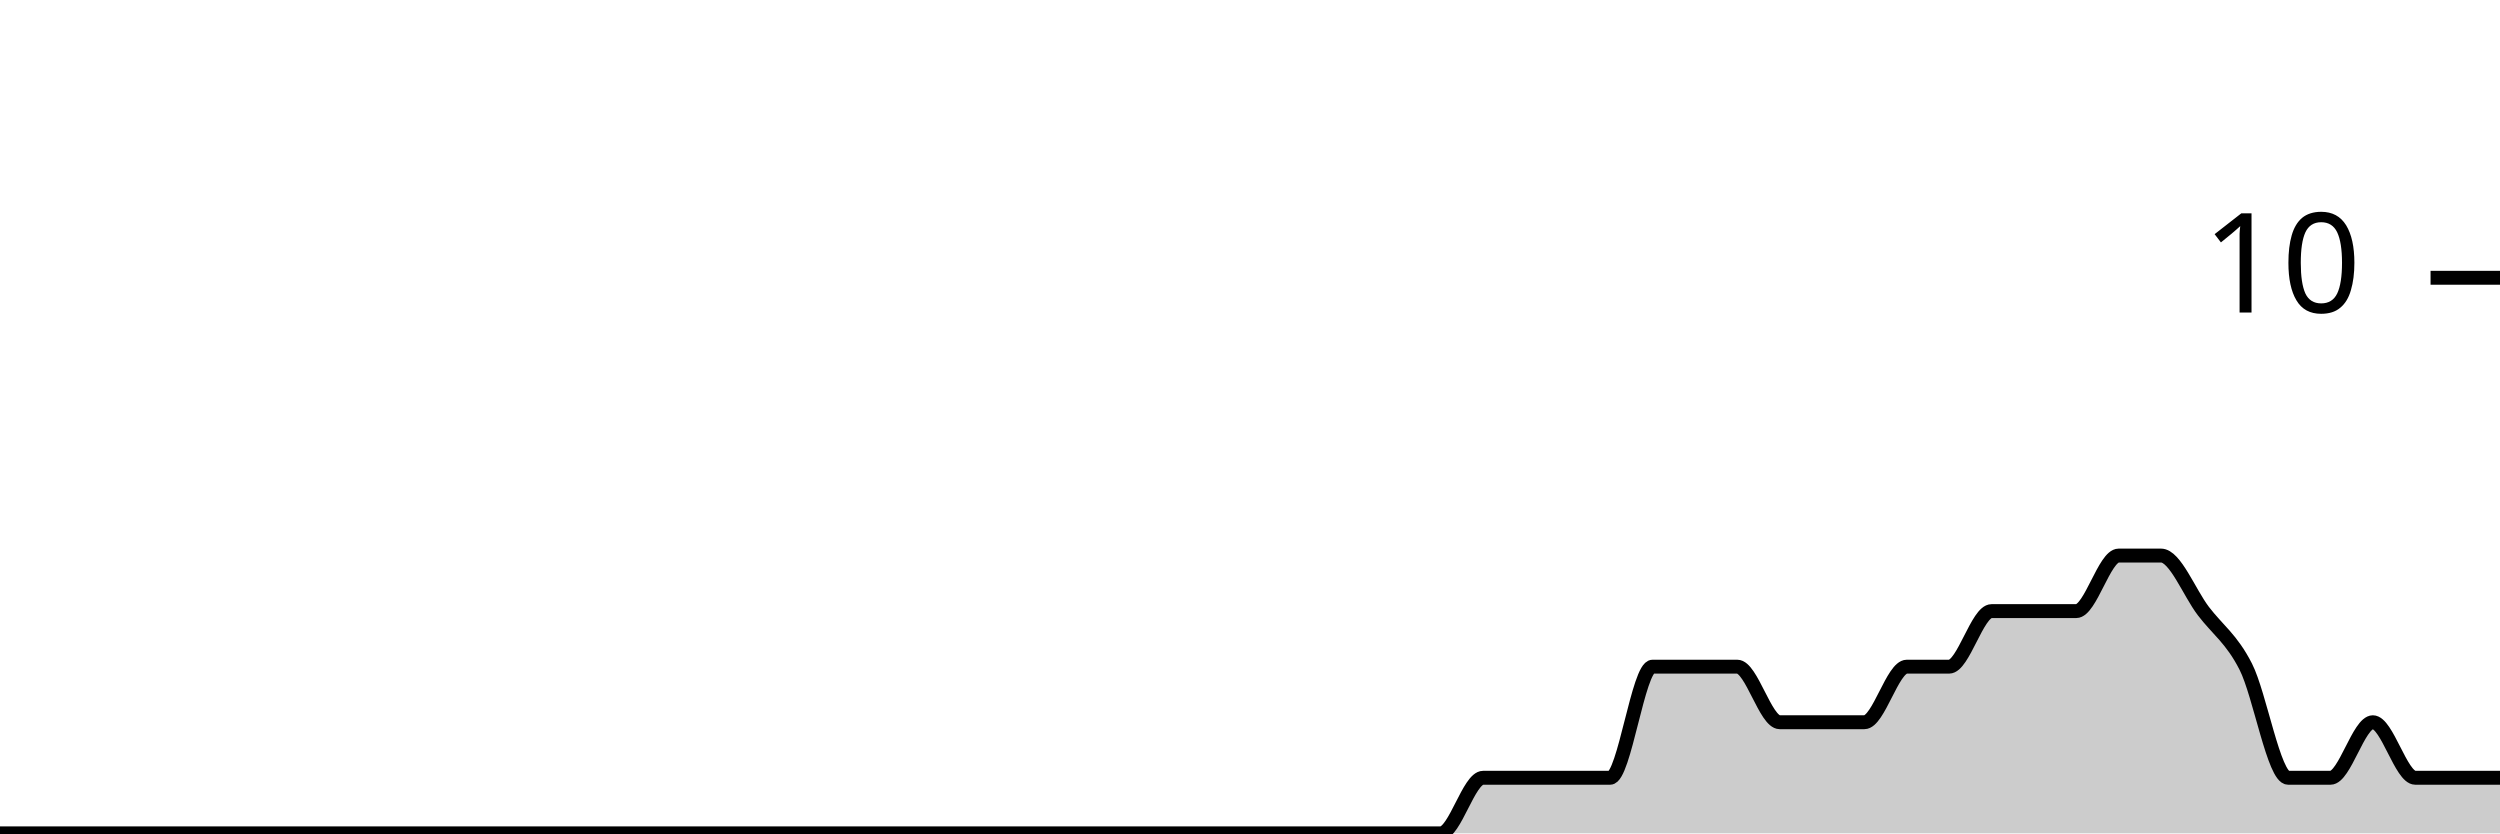
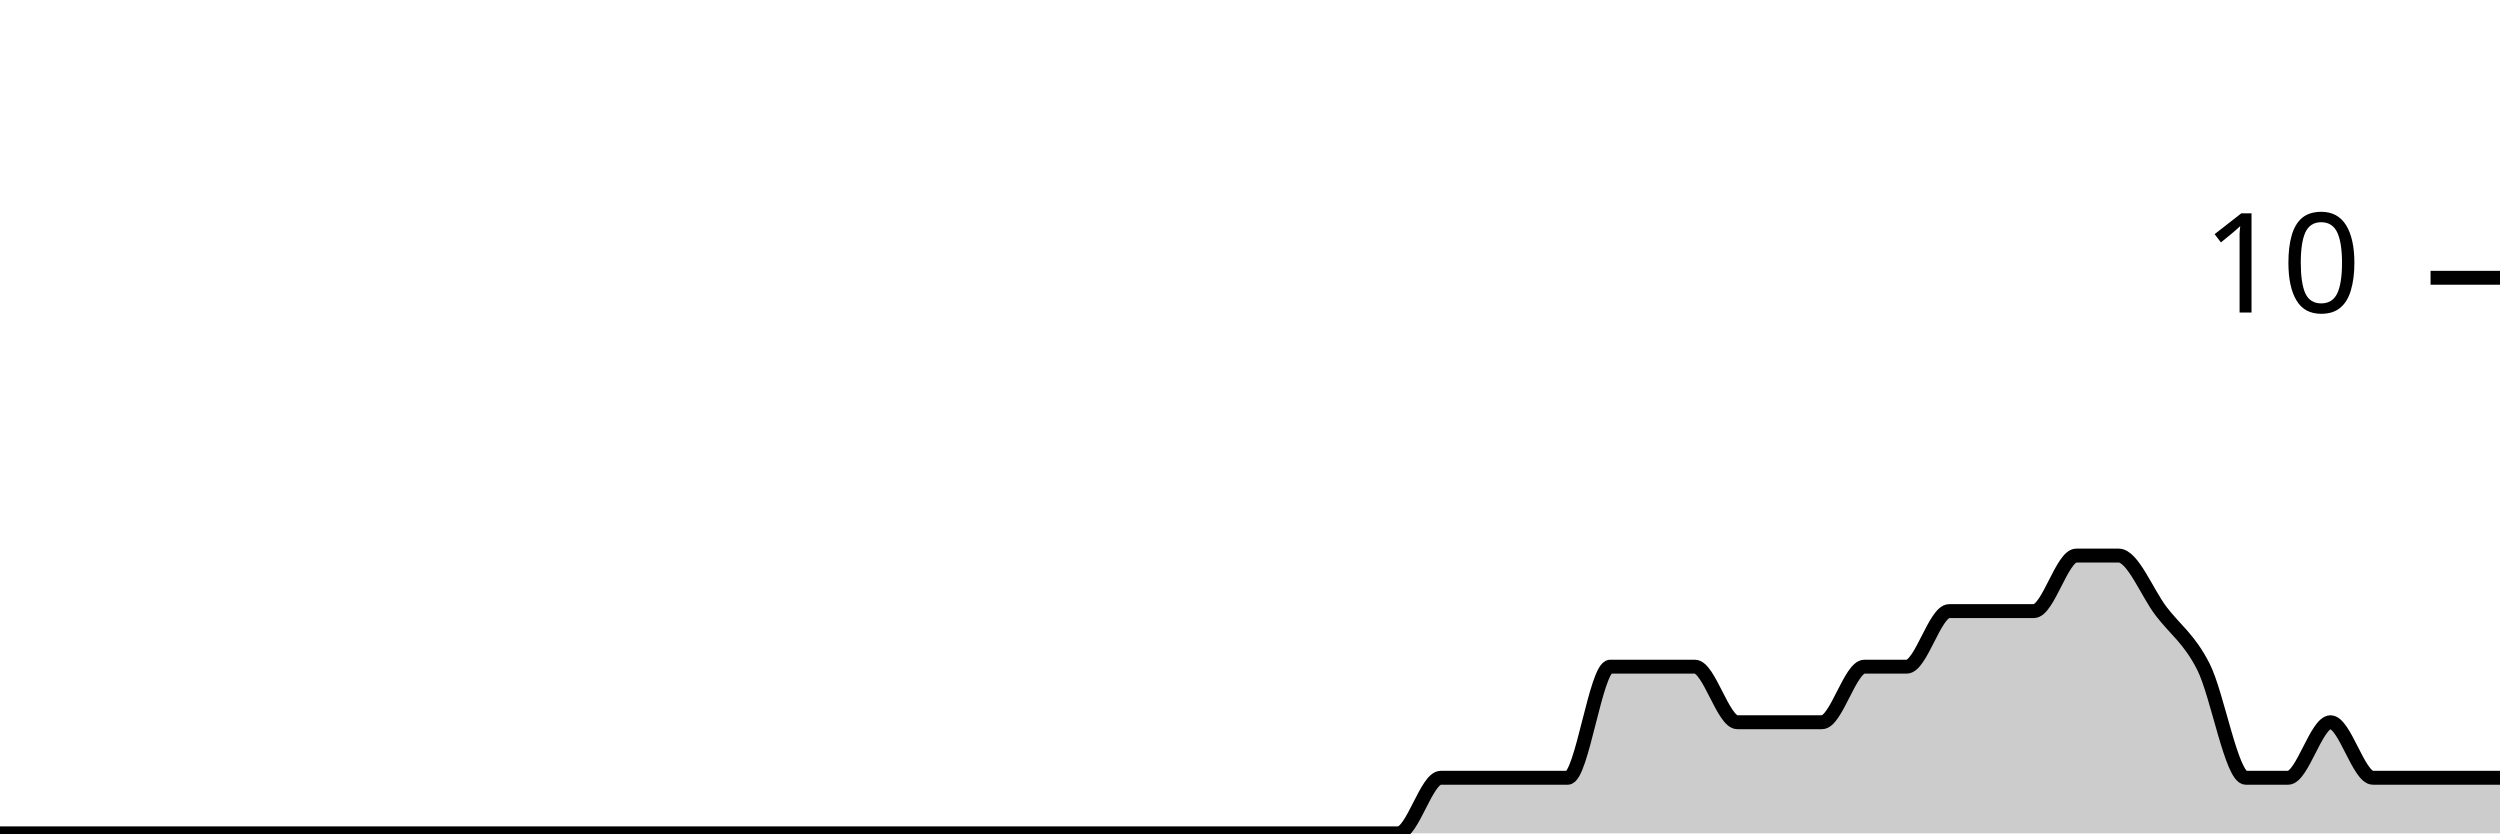
<svg xmlns="http://www.w3.org/2000/svg" viewBox="0 0 180 60">
  <g transform="translate(0,20)">
-     <path class="area" fill="rgba(0, 0, 0, 0.2)" d="M0,40C1.017,40,2.034,40,3.051,40C4.068,40,5.085,40,6.102,40C7.119,40,8.136,40,9.153,40C10.169,40,11.186,40,12.203,40C13.22,40,14.237,40,15.254,40C16.271,40,17.288,40,18.305,40C19.322,40,20.339,40,21.356,40C22.373,40,23.39,40,24.407,40C25.424,40,26.441,40,27.458,40C28.475,40,29.492,40,30.508,40C31.525,40,32.542,40,33.559,40C34.576,40,35.593,40,36.61,40C37.627,40,38.644,40,39.661,40C40.678,40,41.695,40,42.712,40C43.729,40,44.746,40,45.763,40C46.78,40,47.797,40,48.814,40C49.831,40,50.847,40,51.864,40C52.881,40,53.898,40,54.915,40C55.932,40,56.949,40,57.966,40C58.983,40,60,40,61.017,40C62.034,40,63.051,40,64.068,40C65.085,40,66.102,40,67.119,40C68.136,40,69.153,40,70.169,40C71.186,40,72.203,40,73.22,40C74.237,40,75.254,40,76.271,40C77.288,40,78.305,40,79.322,40C80.339,40,81.356,40,82.373,40C83.39,40,84.407,40,85.424,40C86.441,40,87.458,40,88.475,40C89.492,40,90.508,40,91.525,40C92.542,40,93.559,40,94.576,40C95.593,40,96.61,40,97.627,40C98.644,40,99.661,40,100.678,40C101.695,40,102.712,40,103.729,40C104.746,40,105.763,36,106.78,36C107.797,36,108.814,36,109.831,36C110.847,36,111.864,36,112.881,36C113.898,36,114.915,36,115.932,36C116.949,36,117.966,28,118.983,28C120,28,121.017,28,122.034,28C123.051,28,124.068,28,125.085,28C126.102,28,127.119,32,128.136,32C129.153,32,130.169,32,131.186,32C132.203,32,133.22,32,134.237,32C135.254,32,136.271,28,137.288,28C138.305,28,139.322,28,140.339,28C141.356,28,142.373,24,143.39,24C144.407,24,145.424,24,146.441,24C147.458,24,148.475,24,149.492,24C150.508,24,151.525,20,152.542,20C153.559,20,154.576,20,155.593,20C156.61,20,157.627,22.667,158.644,24C159.661,25.333,160.678,26,161.695,28C162.712,30,163.729,36,164.746,36C165.763,36,166.78,36,167.797,36C168.814,36,169.831,32,170.847,32C171.864,32,172.881,36,173.898,36C174.915,36,175.932,36,176.949,36C177.966,36,178.983,36,180,36L180,40C178.983,40,177.966,40,176.949,40C175.932,40,174.915,40,173.898,40C172.881,40,171.864,40,170.847,40C169.831,40,168.814,40,167.797,40C166.78,40,165.763,40,164.746,40C163.729,40,162.712,40,161.695,40C160.678,40,159.661,40,158.644,40C157.627,40,156.61,40,155.593,40C154.576,40,153.559,40,152.542,40C151.525,40,150.508,40,149.492,40C148.475,40,147.458,40,146.441,40C145.424,40,144.407,40,143.39,40C142.373,40,141.356,40,140.339,40C139.322,40,138.305,40,137.288,40C136.271,40,135.254,40,134.237,40C133.22,40,132.203,40,131.186,40C130.169,40,129.153,40,128.136,40C127.119,40,126.102,40,125.085,40C124.068,40,123.051,40,122.034,40C121.017,40,120,40,118.983,40C117.966,40,116.949,40,115.932,40C114.915,40,113.898,40,112.881,40C111.864,40,110.847,40,109.831,40C108.814,40,107.797,40,106.78,40C105.763,40,104.746,40,103.729,40C102.712,40,101.695,40,100.678,40C99.661,40,98.644,40,97.627,40C96.61,40,95.593,40,94.576,40C93.559,40,92.542,40,91.525,40C90.508,40,89.492,40,88.475,40C87.458,40,86.441,40,85.424,40C84.407,40,83.39,40,82.373,40C81.356,40,80.339,40,79.322,40C78.305,40,77.288,40,76.271,40C75.254,40,74.237,40,73.22,40C72.203,40,71.186,40,70.169,40C69.153,40,68.136,40,67.119,40C66.102,40,65.085,40,64.068,40C63.051,40,62.034,40,61.017,40C60,40,58.983,40,57.966,40C56.949,40,55.932,40,54.915,40C53.898,40,52.881,40,51.864,40C50.847,40,49.831,40,48.814,40C47.797,40,46.78,40,45.763,40C44.746,40,43.729,40,42.712,40C41.695,40,40.678,40,39.661,40C38.644,40,37.627,40,36.61,40C35.593,40,34.576,40,33.559,40C32.542,40,31.525,40,30.508,40C29.492,40,28.475,40,27.458,40C26.441,40,25.424,40,24.407,40C23.39,40,22.373,40,21.356,40C20.339,40,19.322,40,18.305,40C17.288,40,16.271,40,15.254,40C14.237,40,13.22,40,12.203,40C11.186,40,10.169,40,9.153,40C8.136,40,7.119,40,6.102,40C5.085,40,4.068,40,3.051,40C2.034,40,1.017,40,0,40Z" />
-     <path class="line" stroke="black" fill="none" d="M0,40C1.017,40,2.034,40,3.051,40C4.068,40,5.085,40,6.102,40C7.119,40,8.136,40,9.153,40C10.169,40,11.186,40,12.203,40C13.22,40,14.237,40,15.254,40C16.271,40,17.288,40,18.305,40C19.322,40,20.339,40,21.356,40C22.373,40,23.39,40,24.407,40C25.424,40,26.441,40,27.458,40C28.475,40,29.492,40,30.508,40C31.525,40,32.542,40,33.559,40C34.576,40,35.593,40,36.61,40C37.627,40,38.644,40,39.661,40C40.678,40,41.695,40,42.712,40C43.729,40,44.746,40,45.763,40C46.78,40,47.797,40,48.814,40C49.831,40,50.847,40,51.864,40C52.881,40,53.898,40,54.915,40C55.932,40,56.949,40,57.966,40C58.983,40,60,40,61.017,40C62.034,40,63.051,40,64.068,40C65.085,40,66.102,40,67.119,40C68.136,40,69.153,40,70.169,40C71.186,40,72.203,40,73.22,40C74.237,40,75.254,40,76.271,40C77.288,40,78.305,40,79.322,40C80.339,40,81.356,40,82.373,40C83.39,40,84.407,40,85.424,40C86.441,40,87.458,40,88.475,40C89.492,40,90.508,40,91.525,40C92.542,40,93.559,40,94.576,40C95.593,40,96.61,40,97.627,40C98.644,40,99.661,40,100.678,40C101.695,40,102.712,40,103.729,40C104.746,40,105.763,36,106.78,36C107.797,36,108.814,36,109.831,36C110.847,36,111.864,36,112.881,36C113.898,36,114.915,36,115.932,36C116.949,36,117.966,28,118.983,28C120,28,121.017,28,122.034,28C123.051,28,124.068,28,125.085,28C126.102,28,127.119,32,128.136,32C129.153,32,130.169,32,131.186,32C132.203,32,133.22,32,134.237,32C135.254,32,136.271,28,137.288,28C138.305,28,139.322,28,140.339,28C141.356,28,142.373,24,143.39,24C144.407,24,145.424,24,146.441,24C147.458,24,148.475,24,149.492,24C150.508,24,151.525,20,152.542,20C153.559,20,154.576,20,155.593,20C156.61,20,157.627,22.667,158.644,24C159.661,25.333,160.678,26,161.695,28C162.712,30,163.729,36,164.746,36C165.763,36,166.78,36,167.797,36C168.814,36,169.831,32,170.847,32C171.864,32,172.881,36,173.898,36C174.915,36,175.932,36,176.949,36C177.966,36,178.983,36,180,36" />
+     <path class="area" fill="rgba(0, 0, 0, 0.2)" d="M0,40C1.017,40,2.034,40,3.051,40C4.068,40,5.085,40,6.102,40C7.119,40,8.136,40,9.153,40C10.169,40,11.186,40,12.203,40C13.22,40,14.237,40,15.254,40C16.271,40,17.288,40,18.305,40C19.322,40,20.339,40,21.356,40C22.373,40,23.39,40,24.407,40C25.424,40,26.441,40,27.458,40C28.475,40,29.492,40,30.508,40C31.525,40,32.542,40,33.559,40C34.576,40,35.593,40,36.61,40C37.627,40,38.644,40,39.661,40C40.678,40,41.695,40,42.712,40C43.729,40,44.746,40,45.763,40C46.78,40,47.797,40,48.814,40C49.831,40,50.847,40,51.864,40C52.881,40,53.898,40,54.915,40C55.932,40,56.949,40,57.966,40C58.983,40,60,40,61.017,40C62.034,40,63.051,40,64.068,40C65.085,40,66.102,40,67.119,40C68.136,40,69.153,40,70.169,40C71.186,40,72.203,40,73.22,40C74.237,40,75.254,40,76.271,40C77.288,40,78.305,40,79.322,40C80.339,40,81.356,40,82.373,40C83.39,40,84.407,40,85.424,40C86.441,40,87.458,40,88.475,40C89.492,40,90.508,40,91.525,40C92.542,40,93.559,40,94.576,40C95.593,40,96.61,40,97.627,40C98.644,40,99.661,40,100.678,40C101.695,40,102.712,36,103.729,36C104.746,36,105.763,36,106.78,36C107.797,36,108.814,36,109.831,36C110.847,36,111.864,36,112.881,36C113.898,36,114.915,28,115.932,28C116.949,28,117.966,28,118.983,28C120,28,121.017,28,122.034,28C123.051,28,124.068,32,125.085,32C126.102,32,127.119,32,128.136,32C129.153,32,130.169,32,131.186,32C132.203,32,133.22,28,134.237,28C135.254,28,136.271,28,137.288,28C138.305,28,139.322,24,140.339,24C141.356,24,142.373,24,143.39,24C144.407,24,145.424,24,146.441,24C147.458,24,148.475,20,149.492,20C150.508,20,151.525,20,152.542,20C153.559,20,154.576,22.667,155.593,24C156.61,25.333,157.627,26,158.644,28C159.661,30,160.678,36,161.695,36C162.712,36,163.729,36,164.746,36C165.763,36,166.78,32,167.797,32C168.814,32,169.831,36,170.847,36C171.864,36,172.881,36,173.898,36C174.915,36,175.932,36,176.949,36C177.966,36,178.983,36,180,36L180,40C178.983,40,177.966,40,176.949,40C175.932,40,174.915,40,173.898,40C172.881,40,171.864,40,170.847,40C169.831,40,168.814,40,167.797,40C166.78,40,165.763,40,164.746,40C163.729,40,162.712,40,161.695,40C160.678,40,159.661,40,158.644,40C157.627,40,156.61,40,155.593,40C154.576,40,153.559,40,152.542,40C151.525,40,150.508,40,149.492,40C148.475,40,147.458,40,146.441,40C145.424,40,144.407,40,143.39,40C142.373,40,141.356,40,140.339,40C139.322,40,138.305,40,137.288,40C136.271,40,135.254,40,134.237,40C133.22,40,132.203,40,131.186,40C130.169,40,129.153,40,128.136,40C127.119,40,126.102,40,125.085,40C124.068,40,123.051,40,122.034,40C121.017,40,120,40,118.983,40C117.966,40,116.949,40,115.932,40C114.915,40,113.898,40,112.881,40C111.864,40,110.847,40,109.831,40C108.814,40,107.797,40,106.78,40C105.763,40,104.746,40,103.729,40C102.712,40,101.695,40,100.678,40C99.661,40,98.644,40,97.627,40C96.61,40,95.593,40,94.576,40C93.559,40,92.542,40,91.525,40C90.508,40,89.492,40,88.475,40C87.458,40,86.441,40,85.424,40C84.407,40,83.39,40,82.373,40C81.356,40,80.339,40,79.322,40C78.305,40,77.288,40,76.271,40C75.254,40,74.237,40,73.22,40C72.203,40,71.186,40,70.169,40C69.153,40,68.136,40,67.119,40C66.102,40,65.085,40,64.068,40C63.051,40,62.034,40,61.017,40C60,40,58.983,40,57.966,40C56.949,40,55.932,40,54.915,40C53.898,40,52.881,40,51.864,40C50.847,40,49.831,40,48.814,40C47.797,40,46.78,40,45.763,40C44.746,40,43.729,40,42.712,40C41.695,40,40.678,40,39.661,40C38.644,40,37.627,40,36.61,40C35.593,40,34.576,40,33.559,40C32.542,40,31.525,40,30.508,40C29.492,40,28.475,40,27.458,40C26.441,40,25.424,40,24.407,40C23.39,40,22.373,40,21.356,40C20.339,40,19.322,40,18.305,40C17.288,40,16.271,40,15.254,40C14.237,40,13.22,40,12.203,40C11.186,40,10.169,40,9.153,40C8.136,40,7.119,40,6.102,40C5.085,40,4.068,40,3.051,40C2.034,40,1.017,40,0,40Z" />
+     <path class="line" stroke="black" fill="none" d="M0,40C1.017,40,2.034,40,3.051,40C4.068,40,5.085,40,6.102,40C7.119,40,8.136,40,9.153,40C10.169,40,11.186,40,12.203,40C13.22,40,14.237,40,15.254,40C16.271,40,17.288,40,18.305,40C19.322,40,20.339,40,21.356,40C22.373,40,23.39,40,24.407,40C25.424,40,26.441,40,27.458,40C28.475,40,29.492,40,30.508,40C31.525,40,32.542,40,33.559,40C34.576,40,35.593,40,36.61,40C37.627,40,38.644,40,39.661,40C40.678,40,41.695,40,42.712,40C43.729,40,44.746,40,45.763,40C46.78,40,47.797,40,48.814,40C49.831,40,50.847,40,51.864,40C52.881,40,53.898,40,54.915,40C55.932,40,56.949,40,57.966,40C58.983,40,60,40,61.017,40C62.034,40,63.051,40,64.068,40C65.085,40,66.102,40,67.119,40C68.136,40,69.153,40,70.169,40C71.186,40,72.203,40,73.22,40C74.237,40,75.254,40,76.271,40C77.288,40,78.305,40,79.322,40C80.339,40,81.356,40,82.373,40C83.39,40,84.407,40,85.424,40C86.441,40,87.458,40,88.475,40C89.492,40,90.508,40,91.525,40C92.542,40,93.559,40,94.576,40C95.593,40,96.61,40,97.627,40C98.644,40,99.661,40,100.678,40C101.695,40,102.712,36,103.729,36C104.746,36,105.763,36,106.78,36C107.797,36,108.814,36,109.831,36C110.847,36,111.864,36,112.881,36C113.898,36,114.915,28,115.932,28C116.949,28,117.966,28,118.983,28C120,28,121.017,28,122.034,28C123.051,28,124.068,32,125.085,32C126.102,32,127.119,32,128.136,32C129.153,32,130.169,32,131.186,32C132.203,32,133.22,28,134.237,28C135.254,28,136.271,28,137.288,28C138.305,28,139.322,24,140.339,24C141.356,24,142.373,24,143.39,24C144.407,24,145.424,24,146.441,24C147.458,24,148.475,20,149.492,20C150.508,20,151.525,20,152.542,20C153.559,20,154.576,22.667,155.593,24C156.61,25.333,157.627,26,158.644,28C159.661,30,160.678,36,161.695,36C162.712,36,163.729,36,164.746,36C165.763,36,166.78,32,167.797,32C168.814,32,169.831,36,170.847,36C171.864,36,172.881,36,173.898,36C174.915,36,175.932,36,176.949,36C177.966,36,178.983,36,180,36" />
    <path class="axis-ceiling" stroke-width="1" stroke="black" fill="none" d="M175,0L180,0" />
    <text class="axis-ceiling-label" font-family="sans-serif" text-anchor="end" font-size="10px" x="170" y="2.5">10</text>
  </g>
</svg>
